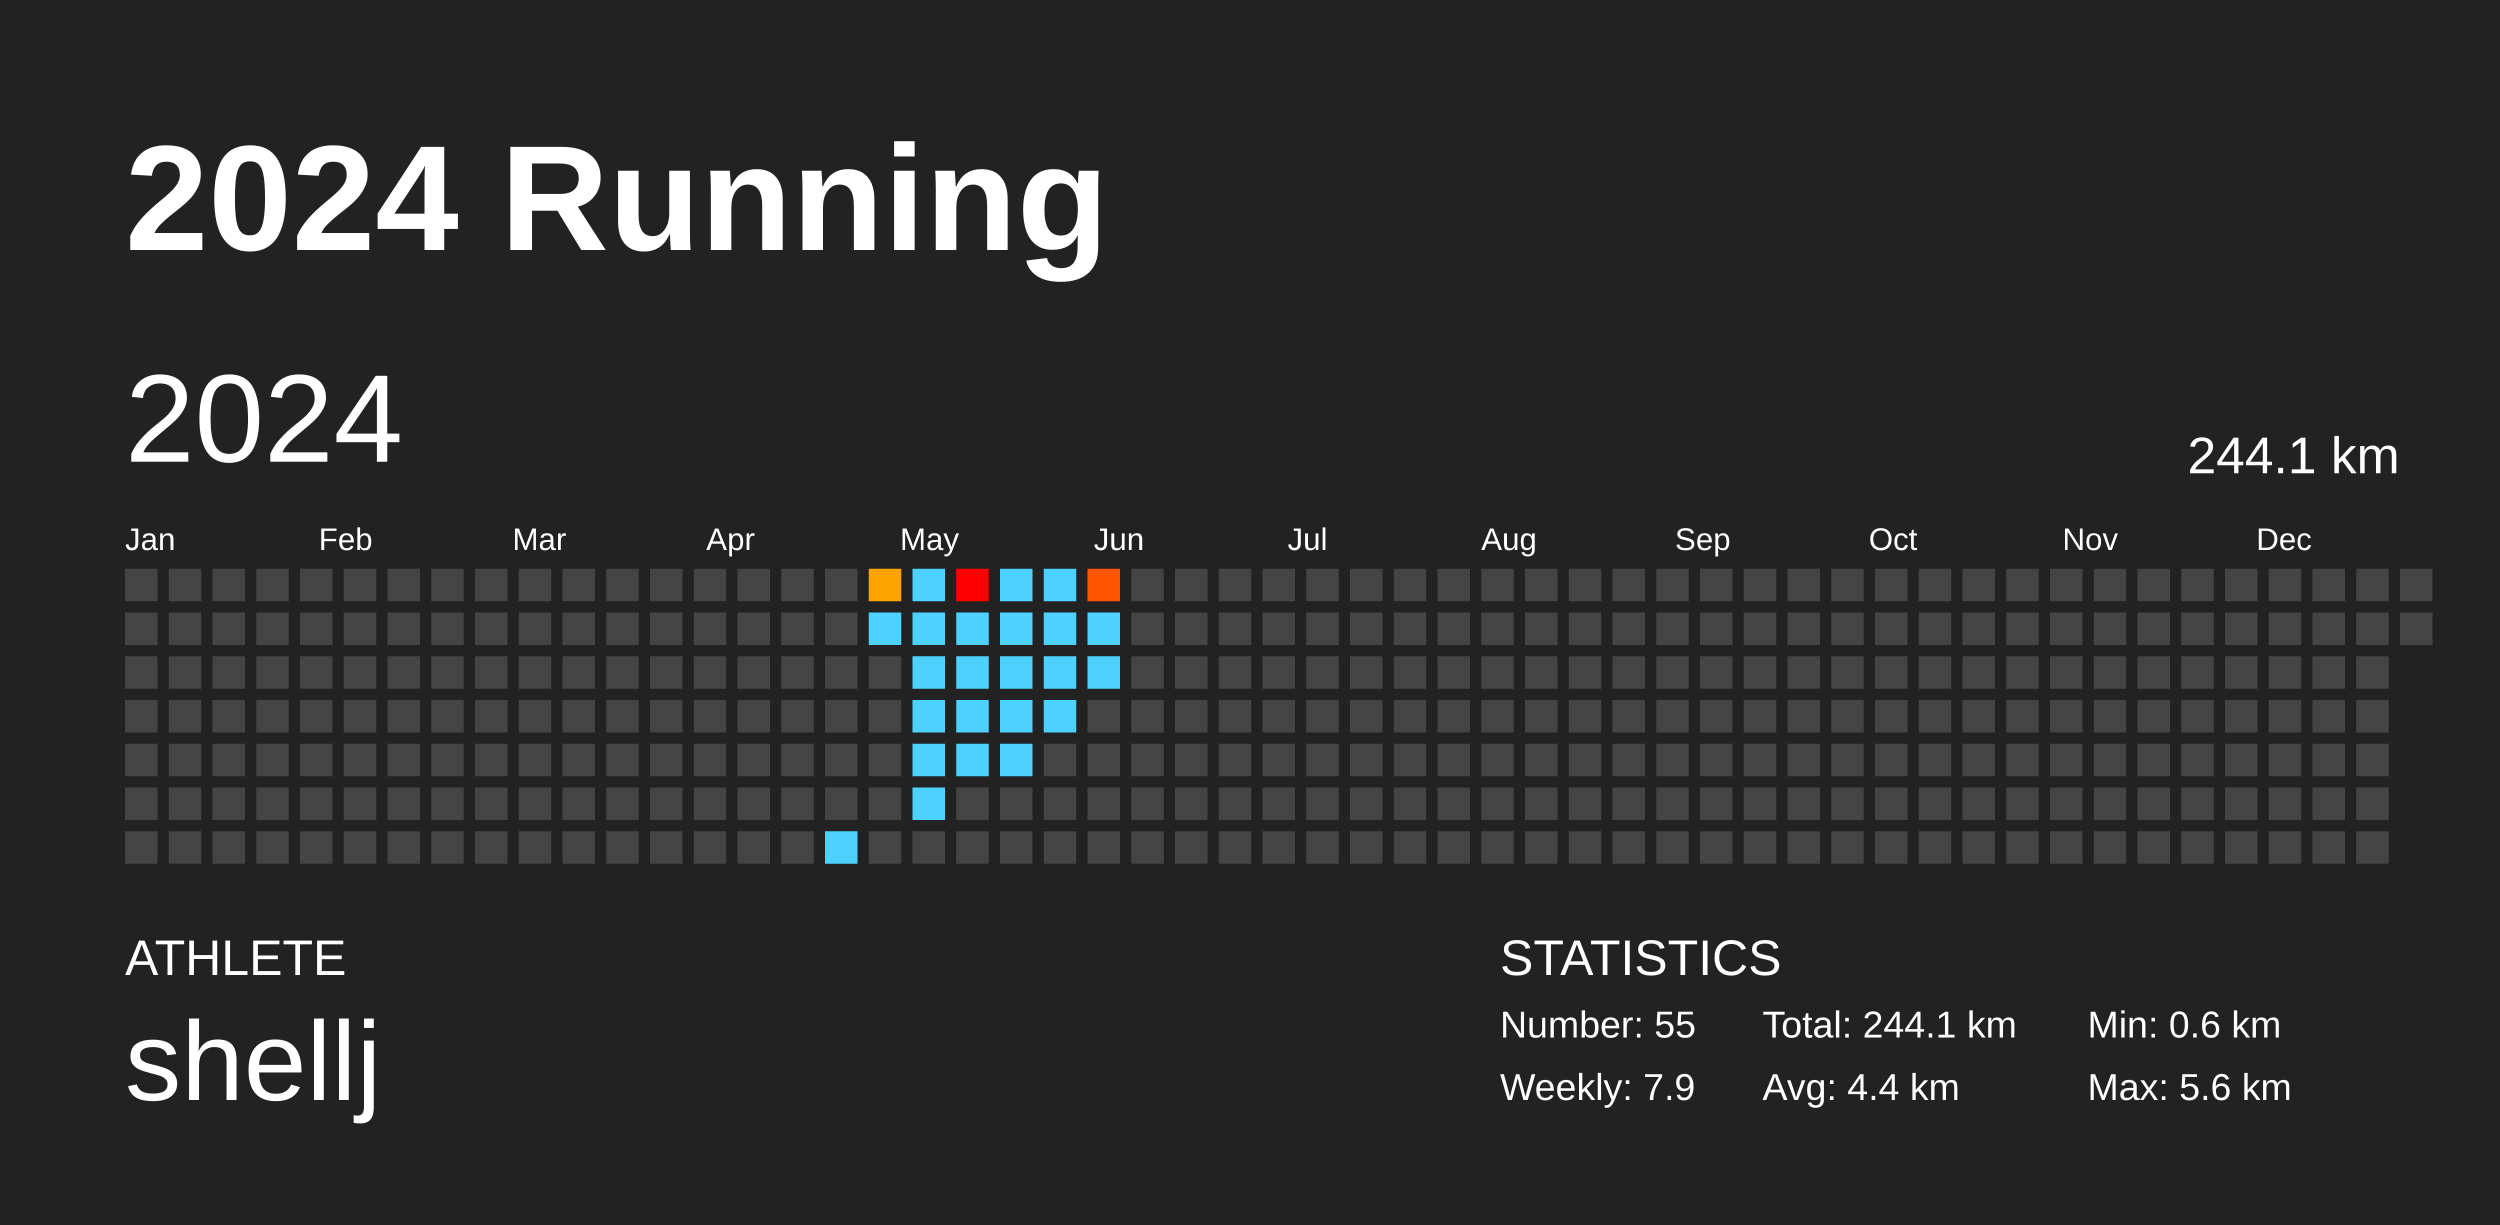
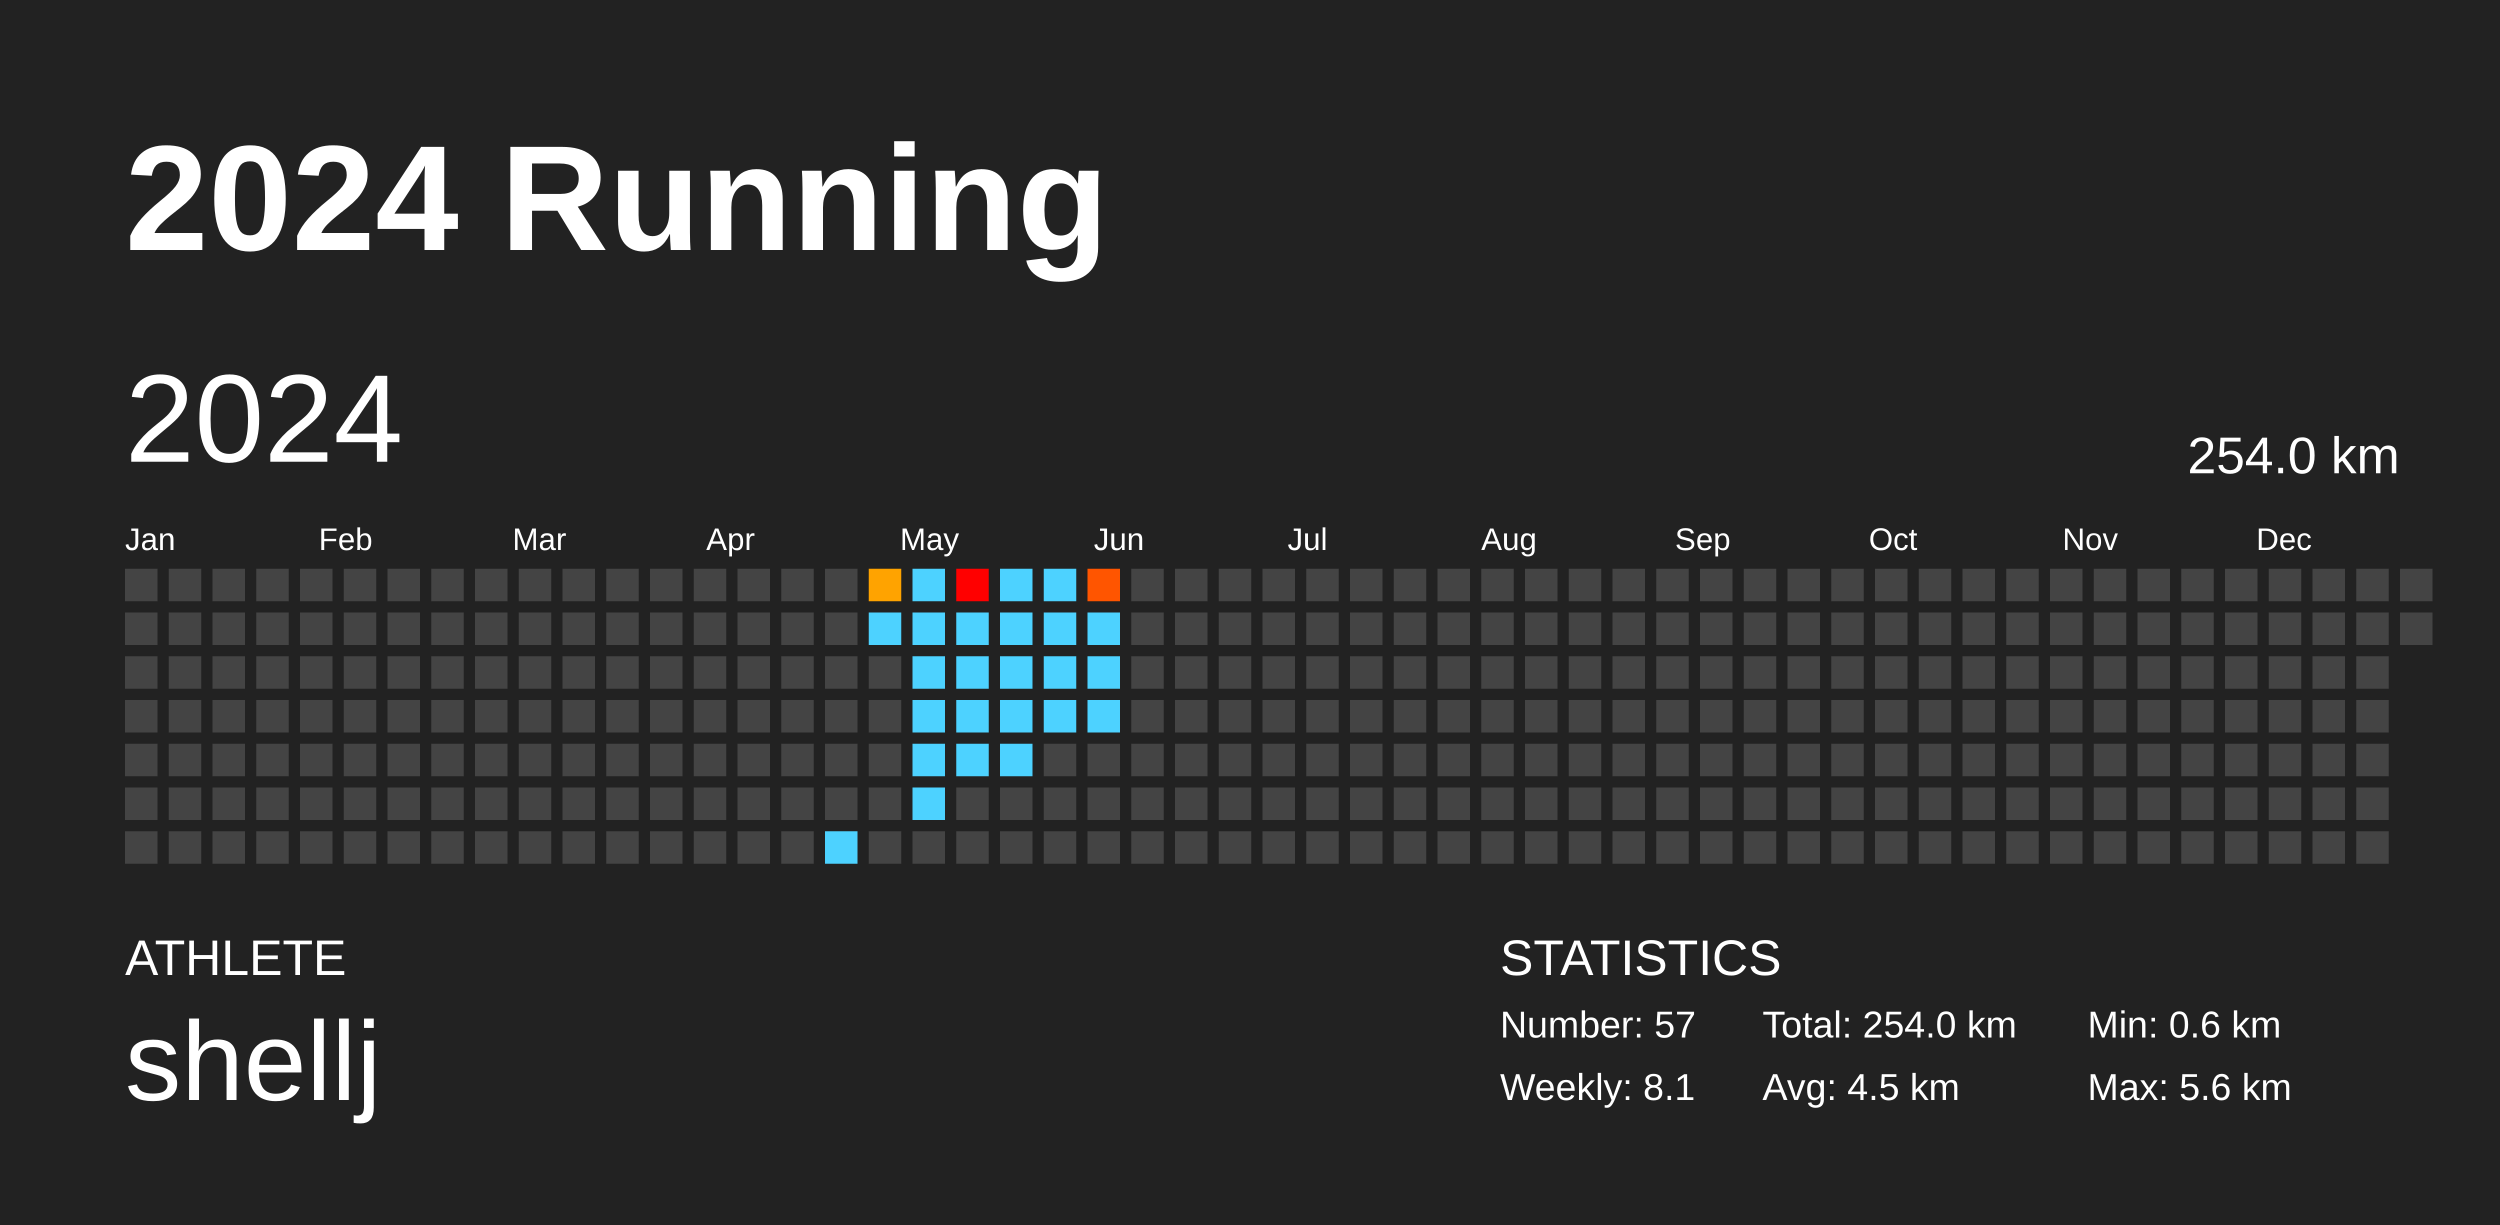
<svg xmlns="http://www.w3.org/2000/svg" baseProfile="full" height="98mm" version="1.1" viewBox="0,0,200,98" width="200mm">
  <defs />
  <rect fill="#222222" height="98" width="200" x="0" y="0" />
  <text fill="#FFFFFF" style="font-size:12px; font-family:Arial; font-weight:bold;" x="10" y="20">2024 Running</text>
  <text fill="#FFFFFF" style="font-size:4px; font-family:Arial" x="10" y="78">ATHLETE</text>
  <text fill="#FFFFFF" style="font-size:9px; font-family:Arial" x="10" y="88">shellj</text>
  <text fill="#FFFFFF" style="font-size:4px; font-family:Arial" x="120" y="78">STATISTICS</text>
-   <text fill="#FFFFFF" style="font-size:3px; font-family:Arial" x="120" y="83">Number: 55</text>
-   <text fill="#FFFFFF" style="font-size:3px; font-family:Arial" x="120" y="88">Weekly: 7.9</text>
-   <text fill="#FFFFFF" style="font-size:3px; font-family:Arial" x="141" y="83">Total: 244.1 km</text>
-   <text fill="#FFFFFF" style="font-size:3px; font-family:Arial" x="141" y="88">Avg: 4.4 km</text>
+   <text fill="#FFFFFF" style="font-size:3px; font-family:Arial" x="120" y="83">Number: 57</text>
+   <text fill="#FFFFFF" style="font-size:3px; font-family:Arial" x="120" y="88">Weekly: 8.1</text>
+   <text fill="#FFFFFF" style="font-size:3px; font-family:Arial" x="141" y="83">Total: 254.0 km</text>
+   <text fill="#FFFFFF" style="font-size:3px; font-family:Arial" x="141" y="88">Avg: 4.5 km</text>
  <text fill="#FFFFFF" style="font-size:3px; font-family:Arial" x="167" y="83">Min: 0.6 km</text>
  <text fill="#FFFFFF" style="font-size:3px; font-family:Arial" x="167" y="88">Max: 5.6 km</text>
  <text dominant-baseline="hanging" fill="#FFFFFF" style="font-size:10.0px; font-family:Arial;" x="10" y="30">2024</text>
-   <text dominant-baseline="hanging" fill="#FFFFFF" style="font-size:4.125px; font-family:Arial;" x="175" y="35">244.1 km</text>
+   <text dominant-baseline="hanging" fill="#FFFFFF" style="font-size:4.125px; font-family:Arial;" x="175" y="35">254.0 km</text>
  <text fill="#FFFFFF" style="font-size:2.5px; font-family:Arial" x="10.0" y="44">Jan</text>
  <text fill="#FFFFFF" style="font-size:2.5px; font-family:Arial" x="25.5" y="44">Feb</text>
  <text fill="#FFFFFF" style="font-size:2.5px; font-family:Arial" x="41.0" y="44">Mar</text>
  <text fill="#FFFFFF" style="font-size:2.5px; font-family:Arial" x="56.5" y="44">Apr</text>
  <text fill="#FFFFFF" style="font-size:2.5px; font-family:Arial" x="72.0" y="44">May</text>
  <text fill="#FFFFFF" style="font-size:2.5px; font-family:Arial" x="87.5" y="44">Jun</text>
  <text fill="#FFFFFF" style="font-size:2.5px; font-family:Arial" x="103.0" y="44">Jul</text>
  <text fill="#FFFFFF" style="font-size:2.5px; font-family:Arial" x="118.5" y="44">Aug</text>
  <text fill="#FFFFFF" style="font-size:2.5px; font-family:Arial" x="134.0" y="44">Sep</text>
  <text fill="#FFFFFF" style="font-size:2.5px; font-family:Arial" x="149.5" y="44">Oct</text>
  <text fill="#FFFFFF" style="font-size:2.5px; font-family:Arial" x="165.0" y="44">Nov</text>
  <text fill="#FFFFFF" style="font-size:2.5px; font-family:Arial" x="180.5" y="44">Dec</text>
  <rect fill="#444444" height="2.6" width="2.6" x="10.0" y="45.5" />
  <rect fill="#444444" height="2.6" width="2.6" x="10.0" y="49.0" />
  <rect fill="#444444" height="2.6" width="2.6" x="10.0" y="52.5" />
  <rect fill="#444444" height="2.6" width="2.6" x="10.0" y="56.0" />
  <rect fill="#444444" height="2.6" width="2.6" x="10.0" y="59.5" />
  <rect fill="#444444" height="2.6" width="2.6" x="10.0" y="63.0" />
  <rect fill="#444444" height="2.6" width="2.6" x="10.0" y="66.5" />
  <rect fill="#444444" height="2.6" width="2.6" x="13.5" y="45.5" />
  <rect fill="#444444" height="2.6" width="2.6" x="13.5" y="49.0" />
  <rect fill="#444444" height="2.6" width="2.6" x="13.5" y="52.5" />
  <rect fill="#444444" height="2.6" width="2.6" x="13.5" y="56.0" />
  <rect fill="#444444" height="2.6" width="2.6" x="13.5" y="59.5" />
  <rect fill="#444444" height="2.6" width="2.6" x="13.5" y="63.0" />
  <rect fill="#444444" height="2.6" width="2.6" x="13.5" y="66.5" />
  <rect fill="#444444" height="2.6" width="2.6" x="17.0" y="45.5" />
  <rect fill="#444444" height="2.6" width="2.6" x="17.0" y="49.0" />
  <rect fill="#444444" height="2.6" width="2.6" x="17.0" y="52.5" />
  <rect fill="#444444" height="2.6" width="2.6" x="17.0" y="56.0" />
  <rect fill="#444444" height="2.6" width="2.6" x="17.0" y="59.5" />
  <rect fill="#444444" height="2.6" width="2.6" x="17.0" y="63.0" />
  <rect fill="#444444" height="2.6" width="2.6" x="17.0" y="66.5" />
  <rect fill="#444444" height="2.6" width="2.6" x="20.5" y="45.5" />
  <rect fill="#444444" height="2.6" width="2.6" x="20.5" y="49.0" />
  <rect fill="#444444" height="2.6" width="2.6" x="20.5" y="52.5" />
  <rect fill="#444444" height="2.6" width="2.6" x="20.5" y="56.0" />
  <rect fill="#444444" height="2.6" width="2.6" x="20.5" y="59.5" />
  <rect fill="#444444" height="2.6" width="2.6" x="20.5" y="63.0" />
  <rect fill="#444444" height="2.6" width="2.6" x="20.5" y="66.5" />
  <rect fill="#444444" height="2.6" width="2.6" x="24.0" y="45.5" />
  <rect fill="#444444" height="2.6" width="2.6" x="24.0" y="49.0" />
  <rect fill="#444444" height="2.6" width="2.6" x="24.0" y="52.5" />
  <rect fill="#444444" height="2.6" width="2.6" x="24.0" y="56.0" />
  <rect fill="#444444" height="2.6" width="2.6" x="24.0" y="59.5" />
  <rect fill="#444444" height="2.6" width="2.6" x="24.0" y="63.0" />
  <rect fill="#444444" height="2.6" width="2.6" x="24.0" y="66.5" />
  <rect fill="#444444" height="2.6" width="2.6" x="27.5" y="45.5" />
  <rect fill="#444444" height="2.6" width="2.6" x="27.5" y="49.0" />
  <rect fill="#444444" height="2.6" width="2.6" x="27.5" y="52.5" />
  <rect fill="#444444" height="2.6" width="2.6" x="27.5" y="56.0" />
  <rect fill="#444444" height="2.6" width="2.6" x="27.5" y="59.5" />
  <rect fill="#444444" height="2.6" width="2.6" x="27.5" y="63.0" />
  <rect fill="#444444" height="2.6" width="2.6" x="27.5" y="66.5" />
  <rect fill="#444444" height="2.6" width="2.6" x="31.0" y="45.5" />
  <rect fill="#444444" height="2.6" width="2.6" x="31.0" y="49.0" />
  <rect fill="#444444" height="2.6" width="2.6" x="31.0" y="52.5" />
  <rect fill="#444444" height="2.6" width="2.6" x="31.0" y="56.0" />
  <rect fill="#444444" height="2.6" width="2.6" x="31.0" y="59.5" />
  <rect fill="#444444" height="2.6" width="2.6" x="31.0" y="63.0" />
  <rect fill="#444444" height="2.6" width="2.6" x="31.0" y="66.5" />
  <rect fill="#444444" height="2.6" width="2.6" x="34.5" y="45.5" />
  <rect fill="#444444" height="2.6" width="2.6" x="34.5" y="49.0" />
  <rect fill="#444444" height="2.6" width="2.6" x="34.5" y="52.5" />
  <rect fill="#444444" height="2.6" width="2.6" x="34.5" y="56.0" />
  <rect fill="#444444" height="2.6" width="2.6" x="34.5" y="59.5" />
  <rect fill="#444444" height="2.6" width="2.6" x="34.5" y="63.0" />
  <rect fill="#444444" height="2.6" width="2.6" x="34.5" y="66.5" />
  <rect fill="#444444" height="2.6" width="2.6" x="38.0" y="45.5" />
  <rect fill="#444444" height="2.6" width="2.6" x="38.0" y="49.0" />
  <rect fill="#444444" height="2.6" width="2.6" x="38.0" y="52.5" />
  <rect fill="#444444" height="2.6" width="2.6" x="38.0" y="56.0" />
  <rect fill="#444444" height="2.6" width="2.6" x="38.0" y="59.5" />
  <rect fill="#444444" height="2.6" width="2.6" x="38.0" y="63.0" />
  <rect fill="#444444" height="2.6" width="2.6" x="38.0" y="66.5" />
  <rect fill="#444444" height="2.6" width="2.6" x="41.5" y="45.5" />
  <rect fill="#444444" height="2.6" width="2.6" x="41.5" y="49.0" />
  <rect fill="#444444" height="2.6" width="2.6" x="41.5" y="52.5" />
  <rect fill="#444444" height="2.6" width="2.6" x="41.5" y="56.0" />
  <rect fill="#444444" height="2.6" width="2.6" x="41.5" y="59.5" />
  <rect fill="#444444" height="2.6" width="2.6" x="41.5" y="63.0" />
  <rect fill="#444444" height="2.6" width="2.6" x="41.5" y="66.5" />
  <rect fill="#444444" height="2.6" width="2.6" x="45.0" y="45.5" />
  <rect fill="#444444" height="2.6" width="2.6" x="45.0" y="49.0" />
  <rect fill="#444444" height="2.6" width="2.6" x="45.0" y="52.5" />
  <rect fill="#444444" height="2.6" width="2.6" x="45.0" y="56.0" />
  <rect fill="#444444" height="2.6" width="2.6" x="45.0" y="59.5" />
  <rect fill="#444444" height="2.6" width="2.6" x="45.0" y="63.0" />
  <rect fill="#444444" height="2.6" width="2.6" x="45.0" y="66.5" />
  <rect fill="#444444" height="2.6" width="2.6" x="48.5" y="45.5" />
  <rect fill="#444444" height="2.6" width="2.6" x="48.5" y="49.0" />
  <rect fill="#444444" height="2.6" width="2.6" x="48.5" y="52.5" />
  <rect fill="#444444" height="2.6" width="2.6" x="48.5" y="56.0" />
  <rect fill="#444444" height="2.6" width="2.6" x="48.5" y="59.5" />
  <rect fill="#444444" height="2.6" width="2.6" x="48.5" y="63.0" />
  <rect fill="#444444" height="2.6" width="2.6" x="48.5" y="66.5" />
  <rect fill="#444444" height="2.6" width="2.6" x="52.0" y="45.5" />
  <rect fill="#444444" height="2.6" width="2.6" x="52.0" y="49.0" />
  <rect fill="#444444" height="2.6" width="2.6" x="52.0" y="52.5" />
  <rect fill="#444444" height="2.6" width="2.6" x="52.0" y="56.0" />
  <rect fill="#444444" height="2.6" width="2.6" x="52.0" y="59.5" />
  <rect fill="#444444" height="2.6" width="2.6" x="52.0" y="63.0" />
  <rect fill="#444444" height="2.6" width="2.6" x="52.0" y="66.5" />
  <rect fill="#444444" height="2.6" width="2.6" x="55.5" y="45.5" />
  <rect fill="#444444" height="2.6" width="2.6" x="55.5" y="49.0" />
  <rect fill="#444444" height="2.6" width="2.6" x="55.5" y="52.5" />
  <rect fill="#444444" height="2.6" width="2.6" x="55.5" y="56.0" />
  <rect fill="#444444" height="2.6" width="2.6" x="55.5" y="59.5" />
  <rect fill="#444444" height="2.6" width="2.6" x="55.5" y="63.0" />
  <rect fill="#444444" height="2.6" width="2.6" x="55.5" y="66.5" />
  <rect fill="#444444" height="2.6" width="2.6" x="59.0" y="45.5" />
  <rect fill="#444444" height="2.6" width="2.6" x="59.0" y="49.0" />
  <rect fill="#444444" height="2.6" width="2.6" x="59.0" y="52.5" />
  <rect fill="#444444" height="2.6" width="2.6" x="59.0" y="56.0" />
  <rect fill="#444444" height="2.6" width="2.6" x="59.0" y="59.5" />
  <rect fill="#444444" height="2.6" width="2.6" x="59.0" y="63.0" />
  <rect fill="#444444" height="2.6" width="2.6" x="59.0" y="66.5" />
  <rect fill="#444444" height="2.6" width="2.6" x="62.5" y="45.5" />
  <rect fill="#444444" height="2.6" width="2.6" x="62.5" y="49.0" />
  <rect fill="#444444" height="2.6" width="2.6" x="62.5" y="52.5" />
  <rect fill="#444444" height="2.6" width="2.6" x="62.5" y="56.0" />
  <rect fill="#444444" height="2.6" width="2.6" x="62.5" y="59.5" />
  <rect fill="#444444" height="2.6" width="2.6" x="62.5" y="63.0" />
  <rect fill="#444444" height="2.6" width="2.6" x="62.5" y="66.5" />
  <rect fill="#444444" height="2.6" width="2.6" x="66.0" y="45.5" />
  <rect fill="#444444" height="2.6" width="2.6" x="66.0" y="49.0" />
  <rect fill="#444444" height="2.6" width="2.6" x="66.0" y="52.5" />
  <rect fill="#444444" height="2.6" width="2.6" x="66.0" y="56.0" />
  <rect fill="#444444" height="2.6" width="2.6" x="66.0" y="59.5" />
  <rect fill="#444444" height="2.6" width="2.6" x="66.0" y="63.0" />
  <rect fill="#4dd2ff" height="2.6" width="2.6" x="66.0" y="66.5" />
  <rect fill="#ffa300" height="2.6" width="2.6" x="69.5" y="45.5" />
  <rect fill="#4dd2ff" height="2.6" width="2.6" x="69.5" y="49.0" />
  <rect fill="#444444" height="2.6" width="2.6" x="69.5" y="52.5" />
  <rect fill="#444444" height="2.6" width="2.6" x="69.5" y="56.0" />
  <rect fill="#444444" height="2.6" width="2.6" x="69.5" y="59.5" />
  <rect fill="#444444" height="2.6" width="2.6" x="69.5" y="63.0" />
  <rect fill="#444444" height="2.6" width="2.6" x="69.5" y="66.5" />
  <rect fill="#4dd2ff" height="2.6" width="2.6" x="73.0" y="45.5" />
  <rect fill="#4dd2ff" height="2.6" width="2.6" x="73.0" y="49.0" />
  <rect fill="#4dd2ff" height="2.6" width="2.6" x="73.0" y="52.5" />
  <rect fill="#4dd2ff" height="2.6" width="2.6" x="73.0" y="56.0" />
  <rect fill="#4dd2ff" height="2.6" width="2.6" x="73.0" y="59.5" />
  <rect fill="#4dd2ff" height="2.6" width="2.6" x="73.0" y="63.0" />
  <rect fill="#444444" height="2.6" width="2.6" x="73.0" y="66.5" />
  <rect fill="red" height="2.6" width="2.6" x="76.5" y="45.5" />
  <rect fill="#4dd2ff" height="2.6" width="2.6" x="76.5" y="49.0" />
  <rect fill="#4dd2ff" height="2.6" width="2.6" x="76.5" y="52.5" />
  <rect fill="#4dd2ff" height="2.6" width="2.6" x="76.5" y="56.0" />
  <rect fill="#4dd2ff" height="2.6" width="2.6" x="76.5" y="59.5" />
  <rect fill="#444444" height="2.6" width="2.6" x="76.5" y="63.0" />
  <rect fill="#444444" height="2.6" width="2.6" x="76.5" y="66.5" />
  <rect fill="#4dd2ff" height="2.6" width="2.6" x="80.0" y="45.5" />
  <rect fill="#4dd2ff" height="2.6" width="2.6" x="80.0" y="49.0" />
  <rect fill="#4dd2ff" height="2.6" width="2.6" x="80.0" y="52.5" />
  <rect fill="#4dd2ff" height="2.6" width="2.6" x="80.0" y="56.0" />
  <rect fill="#4dd2ff" height="2.6" width="2.6" x="80.0" y="59.5" />
  <rect fill="#444444" height="2.6" width="2.6" x="80.0" y="63.0" />
  <rect fill="#444444" height="2.6" width="2.6" x="80.0" y="66.5" />
  <rect fill="#4dd2ff" height="2.6" width="2.6" x="83.5" y="45.5" />
  <rect fill="#4dd2ff" height="2.6" width="2.6" x="83.5" y="49.0" />
  <rect fill="#4dd2ff" height="2.6" width="2.6" x="83.5" y="52.5" />
  <rect fill="#4dd2ff" height="2.6" width="2.6" x="83.5" y="56.0" />
  <rect fill="#444444" height="2.6" width="2.6" x="83.5" y="59.5" />
  <rect fill="#444444" height="2.6" width="2.6" x="83.5" y="63.0" />
  <rect fill="#444444" height="2.6" width="2.6" x="83.5" y="66.5" />
  <rect fill="#ff5500" height="2.6" width="2.6" x="87.0" y="45.5" />
  <rect fill="#4dd2ff" height="2.6" width="2.6" x="87.0" y="49.0" />
  <rect fill="#4dd2ff" height="2.6" width="2.6" x="87.0" y="52.5" />
-   <rect fill="#444444" height="2.6" width="2.6" x="87.0" y="56.0" />
+   <rect fill="#4dd2ff" height="2.6" width="2.6" x="87.0" y="56.0" />
  <rect fill="#444444" height="2.6" width="2.6" x="87.0" y="59.5" />
  <rect fill="#444444" height="2.6" width="2.6" x="87.0" y="63.0" />
  <rect fill="#444444" height="2.6" width="2.6" x="87.0" y="66.5" />
  <rect fill="#444444" height="2.6" width="2.6" x="90.5" y="45.5" />
  <rect fill="#444444" height="2.6" width="2.6" x="90.5" y="49.0" />
  <rect fill="#444444" height="2.6" width="2.6" x="90.5" y="52.5" />
  <rect fill="#444444" height="2.6" width="2.6" x="90.5" y="56.0" />
  <rect fill="#444444" height="2.6" width="2.6" x="90.5" y="59.5" />
  <rect fill="#444444" height="2.6" width="2.6" x="90.5" y="63.0" />
  <rect fill="#444444" height="2.6" width="2.6" x="90.5" y="66.5" />
  <rect fill="#444444" height="2.6" width="2.6" x="94.0" y="45.5" />
  <rect fill="#444444" height="2.6" width="2.6" x="94.0" y="49.0" />
  <rect fill="#444444" height="2.6" width="2.6" x="94.0" y="52.5" />
  <rect fill="#444444" height="2.6" width="2.6" x="94.0" y="56.0" />
  <rect fill="#444444" height="2.6" width="2.6" x="94.0" y="59.5" />
  <rect fill="#444444" height="2.6" width="2.6" x="94.0" y="63.0" />
  <rect fill="#444444" height="2.6" width="2.6" x="94.0" y="66.5" />
  <rect fill="#444444" height="2.6" width="2.6" x="97.5" y="45.5" />
  <rect fill="#444444" height="2.6" width="2.6" x="97.5" y="49.0" />
  <rect fill="#444444" height="2.6" width="2.6" x="97.5" y="52.5" />
  <rect fill="#444444" height="2.6" width="2.6" x="97.5" y="56.0" />
  <rect fill="#444444" height="2.6" width="2.6" x="97.5" y="59.5" />
  <rect fill="#444444" height="2.6" width="2.6" x="97.5" y="63.0" />
  <rect fill="#444444" height="2.6" width="2.6" x="97.5" y="66.5" />
  <rect fill="#444444" height="2.6" width="2.6" x="101.0" y="45.5" />
  <rect fill="#444444" height="2.6" width="2.6" x="101.0" y="49.0" />
  <rect fill="#444444" height="2.6" width="2.6" x="101.0" y="52.5" />
  <rect fill="#444444" height="2.6" width="2.6" x="101.0" y="56.0" />
  <rect fill="#444444" height="2.6" width="2.6" x="101.0" y="59.5" />
  <rect fill="#444444" height="2.6" width="2.6" x="101.0" y="63.0" />
  <rect fill="#444444" height="2.6" width="2.6" x="101.0" y="66.5" />
  <rect fill="#444444" height="2.6" width="2.6" x="104.5" y="45.5" />
  <rect fill="#444444" height="2.6" width="2.6" x="104.5" y="49.0" />
  <rect fill="#444444" height="2.6" width="2.6" x="104.5" y="52.5" />
  <rect fill="#444444" height="2.6" width="2.6" x="104.5" y="56.0" />
  <rect fill="#444444" height="2.6" width="2.6" x="104.5" y="59.5" />
  <rect fill="#444444" height="2.6" width="2.6" x="104.5" y="63.0" />
  <rect fill="#444444" height="2.6" width="2.6" x="104.5" y="66.5" />
  <rect fill="#444444" height="2.6" width="2.6" x="108.0" y="45.5" />
  <rect fill="#444444" height="2.6" width="2.6" x="108.0" y="49.0" />
  <rect fill="#444444" height="2.6" width="2.6" x="108.0" y="52.5" />
  <rect fill="#444444" height="2.6" width="2.6" x="108.0" y="56.0" />
  <rect fill="#444444" height="2.6" width="2.6" x="108.0" y="59.5" />
  <rect fill="#444444" height="2.6" width="2.6" x="108.0" y="63.0" />
  <rect fill="#444444" height="2.6" width="2.6" x="108.0" y="66.5" />
  <rect fill="#444444" height="2.6" width="2.6" x="111.5" y="45.5" />
  <rect fill="#444444" height="2.6" width="2.6" x="111.5" y="49.0" />
  <rect fill="#444444" height="2.6" width="2.6" x="111.5" y="52.5" />
  <rect fill="#444444" height="2.6" width="2.6" x="111.5" y="56.0" />
  <rect fill="#444444" height="2.6" width="2.6" x="111.5" y="59.5" />
  <rect fill="#444444" height="2.6" width="2.6" x="111.5" y="63.0" />
  <rect fill="#444444" height="2.6" width="2.6" x="111.5" y="66.5" />
  <rect fill="#444444" height="2.6" width="2.6" x="115.0" y="45.5" />
  <rect fill="#444444" height="2.6" width="2.6" x="115.0" y="49.0" />
  <rect fill="#444444" height="2.6" width="2.6" x="115.0" y="52.5" />
  <rect fill="#444444" height="2.6" width="2.6" x="115.0" y="56.0" />
  <rect fill="#444444" height="2.6" width="2.6" x="115.0" y="59.5" />
  <rect fill="#444444" height="2.6" width="2.6" x="115.0" y="63.0" />
  <rect fill="#444444" height="2.6" width="2.6" x="115.0" y="66.5" />
  <rect fill="#444444" height="2.6" width="2.6" x="118.5" y="45.5" />
  <rect fill="#444444" height="2.6" width="2.6" x="118.5" y="49.0" />
  <rect fill="#444444" height="2.6" width="2.6" x="118.5" y="52.5" />
  <rect fill="#444444" height="2.6" width="2.6" x="118.5" y="56.0" />
  <rect fill="#444444" height="2.6" width="2.6" x="118.5" y="59.5" />
  <rect fill="#444444" height="2.6" width="2.6" x="118.5" y="63.0" />
  <rect fill="#444444" height="2.6" width="2.6" x="118.5" y="66.5" />
  <rect fill="#444444" height="2.6" width="2.6" x="122.0" y="45.5" />
  <rect fill="#444444" height="2.6" width="2.6" x="122.0" y="49.0" />
  <rect fill="#444444" height="2.6" width="2.6" x="122.0" y="52.5" />
  <rect fill="#444444" height="2.6" width="2.6" x="122.0" y="56.0" />
  <rect fill="#444444" height="2.6" width="2.6" x="122.0" y="59.5" />
  <rect fill="#444444" height="2.6" width="2.6" x="122.0" y="63.0" />
  <rect fill="#444444" height="2.6" width="2.6" x="122.0" y="66.5" />
  <rect fill="#444444" height="2.6" width="2.6" x="125.5" y="45.5" />
  <rect fill="#444444" height="2.6" width="2.6" x="125.5" y="49.0" />
  <rect fill="#444444" height="2.6" width="2.6" x="125.5" y="52.5" />
  <rect fill="#444444" height="2.6" width="2.6" x="125.5" y="56.0" />
  <rect fill="#444444" height="2.6" width="2.6" x="125.5" y="59.5" />
  <rect fill="#444444" height="2.6" width="2.6" x="125.5" y="63.0" />
  <rect fill="#444444" height="2.6" width="2.6" x="125.5" y="66.5" />
  <rect fill="#444444" height="2.6" width="2.6" x="129.0" y="45.5" />
  <rect fill="#444444" height="2.6" width="2.6" x="129.0" y="49.0" />
  <rect fill="#444444" height="2.6" width="2.6" x="129.0" y="52.5" />
  <rect fill="#444444" height="2.6" width="2.6" x="129.0" y="56.0" />
  <rect fill="#444444" height="2.6" width="2.6" x="129.0" y="59.5" />
  <rect fill="#444444" height="2.6" width="2.6" x="129.0" y="63.0" />
  <rect fill="#444444" height="2.6" width="2.6" x="129.0" y="66.5" />
  <rect fill="#444444" height="2.6" width="2.6" x="132.5" y="45.5" />
  <rect fill="#444444" height="2.6" width="2.6" x="132.5" y="49.0" />
  <rect fill="#444444" height="2.6" width="2.6" x="132.5" y="52.5" />
  <rect fill="#444444" height="2.6" width="2.6" x="132.5" y="56.0" />
  <rect fill="#444444" height="2.6" width="2.6" x="132.5" y="59.5" />
  <rect fill="#444444" height="2.6" width="2.6" x="132.5" y="63.0" />
  <rect fill="#444444" height="2.6" width="2.6" x="132.5" y="66.5" />
  <rect fill="#444444" height="2.6" width="2.6" x="136.0" y="45.5" />
  <rect fill="#444444" height="2.6" width="2.6" x="136.0" y="49.0" />
  <rect fill="#444444" height="2.6" width="2.6" x="136.0" y="52.5" />
  <rect fill="#444444" height="2.6" width="2.6" x="136.0" y="56.0" />
  <rect fill="#444444" height="2.6" width="2.6" x="136.0" y="59.5" />
  <rect fill="#444444" height="2.6" width="2.6" x="136.0" y="63.0" />
  <rect fill="#444444" height="2.6" width="2.6" x="136.0" y="66.5" />
  <rect fill="#444444" height="2.6" width="2.6" x="139.5" y="45.5" />
  <rect fill="#444444" height="2.6" width="2.6" x="139.5" y="49.0" />
  <rect fill="#444444" height="2.6" width="2.6" x="139.5" y="52.5" />
  <rect fill="#444444" height="2.6" width="2.6" x="139.5" y="56.0" />
  <rect fill="#444444" height="2.6" width="2.6" x="139.5" y="59.5" />
  <rect fill="#444444" height="2.6" width="2.6" x="139.5" y="63.0" />
  <rect fill="#444444" height="2.6" width="2.6" x="139.5" y="66.5" />
  <rect fill="#444444" height="2.6" width="2.6" x="143.0" y="45.5" />
  <rect fill="#444444" height="2.6" width="2.6" x="143.0" y="49.0" />
  <rect fill="#444444" height="2.6" width="2.6" x="143.0" y="52.5" />
  <rect fill="#444444" height="2.6" width="2.6" x="143.0" y="56.0" />
  <rect fill="#444444" height="2.6" width="2.6" x="143.0" y="59.5" />
  <rect fill="#444444" height="2.6" width="2.6" x="143.0" y="63.0" />
  <rect fill="#444444" height="2.6" width="2.6" x="143.0" y="66.5" />
  <rect fill="#444444" height="2.6" width="2.6" x="146.5" y="45.5" />
  <rect fill="#444444" height="2.6" width="2.6" x="146.5" y="49.0" />
  <rect fill="#444444" height="2.6" width="2.6" x="146.5" y="52.5" />
  <rect fill="#444444" height="2.6" width="2.6" x="146.5" y="56.0" />
  <rect fill="#444444" height="2.6" width="2.6" x="146.5" y="59.5" />
  <rect fill="#444444" height="2.6" width="2.6" x="146.5" y="63.0" />
  <rect fill="#444444" height="2.6" width="2.6" x="146.5" y="66.5" />
  <rect fill="#444444" height="2.6" width="2.6" x="150.0" y="45.5" />
  <rect fill="#444444" height="2.6" width="2.6" x="150.0" y="49.0" />
  <rect fill="#444444" height="2.6" width="2.6" x="150.0" y="52.5" />
  <rect fill="#444444" height="2.6" width="2.6" x="150.0" y="56.0" />
  <rect fill="#444444" height="2.6" width="2.6" x="150.0" y="59.5" />
  <rect fill="#444444" height="2.6" width="2.6" x="150.0" y="63.0" />
  <rect fill="#444444" height="2.6" width="2.6" x="150.0" y="66.5" />
  <rect fill="#444444" height="2.6" width="2.6" x="153.5" y="45.5" />
  <rect fill="#444444" height="2.6" width="2.6" x="153.5" y="49.0" />
  <rect fill="#444444" height="2.6" width="2.6" x="153.5" y="52.5" />
  <rect fill="#444444" height="2.6" width="2.6" x="153.5" y="56.0" />
  <rect fill="#444444" height="2.6" width="2.6" x="153.5" y="59.5" />
  <rect fill="#444444" height="2.6" width="2.6" x="153.5" y="63.0" />
  <rect fill="#444444" height="2.6" width="2.6" x="153.5" y="66.5" />
  <rect fill="#444444" height="2.6" width="2.6" x="157.0" y="45.5" />
  <rect fill="#444444" height="2.6" width="2.6" x="157.0" y="49.0" />
  <rect fill="#444444" height="2.6" width="2.6" x="157.0" y="52.5" />
  <rect fill="#444444" height="2.6" width="2.6" x="157.0" y="56.0" />
  <rect fill="#444444" height="2.6" width="2.6" x="157.0" y="59.5" />
  <rect fill="#444444" height="2.6" width="2.6" x="157.0" y="63.0" />
  <rect fill="#444444" height="2.6" width="2.6" x="157.0" y="66.5" />
  <rect fill="#444444" height="2.6" width="2.6" x="160.5" y="45.5" />
  <rect fill="#444444" height="2.6" width="2.6" x="160.5" y="49.0" />
  <rect fill="#444444" height="2.6" width="2.6" x="160.5" y="52.5" />
  <rect fill="#444444" height="2.6" width="2.6" x="160.5" y="56.0" />
  <rect fill="#444444" height="2.6" width="2.6" x="160.5" y="59.5" />
  <rect fill="#444444" height="2.6" width="2.6" x="160.5" y="63.0" />
  <rect fill="#444444" height="2.6" width="2.6" x="160.5" y="66.5" />
  <rect fill="#444444" height="2.6" width="2.6" x="164.0" y="45.5" />
  <rect fill="#444444" height="2.6" width="2.6" x="164.0" y="49.0" />
  <rect fill="#444444" height="2.6" width="2.6" x="164.0" y="52.5" />
  <rect fill="#444444" height="2.6" width="2.6" x="164.0" y="56.0" />
  <rect fill="#444444" height="2.6" width="2.6" x="164.0" y="59.5" />
  <rect fill="#444444" height="2.6" width="2.6" x="164.0" y="63.0" />
  <rect fill="#444444" height="2.6" width="2.6" x="164.0" y="66.5" />
  <rect fill="#444444" height="2.6" width="2.6" x="167.5" y="45.5" />
  <rect fill="#444444" height="2.6" width="2.6" x="167.5" y="49.0" />
  <rect fill="#444444" height="2.6" width="2.6" x="167.5" y="52.5" />
  <rect fill="#444444" height="2.6" width="2.6" x="167.5" y="56.0" />
  <rect fill="#444444" height="2.6" width="2.6" x="167.5" y="59.5" />
  <rect fill="#444444" height="2.6" width="2.6" x="167.5" y="63.0" />
  <rect fill="#444444" height="2.6" width="2.6" x="167.5" y="66.5" />
  <rect fill="#444444" height="2.6" width="2.6" x="171.0" y="45.5" />
  <rect fill="#444444" height="2.6" width="2.6" x="171.0" y="49.0" />
  <rect fill="#444444" height="2.6" width="2.6" x="171.0" y="52.5" />
  <rect fill="#444444" height="2.6" width="2.6" x="171.0" y="56.0" />
  <rect fill="#444444" height="2.6" width="2.6" x="171.0" y="59.5" />
  <rect fill="#444444" height="2.6" width="2.6" x="171.0" y="63.0" />
  <rect fill="#444444" height="2.6" width="2.6" x="171.0" y="66.5" />
  <rect fill="#444444" height="2.6" width="2.6" x="174.5" y="45.5" />
  <rect fill="#444444" height="2.6" width="2.6" x="174.5" y="49.0" />
  <rect fill="#444444" height="2.6" width="2.6" x="174.5" y="52.5" />
  <rect fill="#444444" height="2.6" width="2.6" x="174.5" y="56.0" />
  <rect fill="#444444" height="2.6" width="2.6" x="174.5" y="59.5" />
  <rect fill="#444444" height="2.6" width="2.6" x="174.5" y="63.0" />
  <rect fill="#444444" height="2.6" width="2.6" x="174.5" y="66.5" />
  <rect fill="#444444" height="2.6" width="2.6" x="178.0" y="45.5" />
  <rect fill="#444444" height="2.6" width="2.6" x="178.0" y="49.0" />
  <rect fill="#444444" height="2.6" width="2.6" x="178.0" y="52.5" />
  <rect fill="#444444" height="2.6" width="2.6" x="178.0" y="56.0" />
  <rect fill="#444444" height="2.6" width="2.6" x="178.0" y="59.5" />
  <rect fill="#444444" height="2.6" width="2.6" x="178.0" y="63.0" />
  <rect fill="#444444" height="2.6" width="2.6" x="178.0" y="66.5" />
  <rect fill="#444444" height="2.6" width="2.6" x="181.5" y="45.5" />
  <rect fill="#444444" height="2.6" width="2.6" x="181.5" y="49.0" />
  <rect fill="#444444" height="2.6" width="2.6" x="181.5" y="52.5" />
  <rect fill="#444444" height="2.6" width="2.6" x="181.5" y="56.0" />
  <rect fill="#444444" height="2.6" width="2.6" x="181.5" y="59.5" />
  <rect fill="#444444" height="2.6" width="2.6" x="181.5" y="63.0" />
  <rect fill="#444444" height="2.6" width="2.6" x="181.5" y="66.5" />
  <rect fill="#444444" height="2.6" width="2.6" x="185.0" y="45.5" />
  <rect fill="#444444" height="2.6" width="2.6" x="185.0" y="49.0" />
  <rect fill="#444444" height="2.6" width="2.6" x="185.0" y="52.5" />
  <rect fill="#444444" height="2.6" width="2.6" x="185.0" y="56.0" />
  <rect fill="#444444" height="2.6" width="2.6" x="185.0" y="59.5" />
  <rect fill="#444444" height="2.6" width="2.6" x="185.0" y="63.0" />
  <rect fill="#444444" height="2.6" width="2.6" x="185.0" y="66.5" />
  <rect fill="#444444" height="2.6" width="2.6" x="188.5" y="45.5" />
  <rect fill="#444444" height="2.6" width="2.6" x="188.5" y="49.0" />
  <rect fill="#444444" height="2.6" width="2.6" x="188.5" y="52.5" />
  <rect fill="#444444" height="2.6" width="2.6" x="188.5" y="56.0" />
  <rect fill="#444444" height="2.6" width="2.6" x="188.5" y="59.5" />
  <rect fill="#444444" height="2.6" width="2.6" x="188.5" y="63.0" />
  <rect fill="#444444" height="2.6" width="2.6" x="188.5" y="66.5" />
  <rect fill="#444444" height="2.6" width="2.6" x="192.0" y="45.5" />
  <rect fill="#444444" height="2.6" width="2.6" x="192.0" y="49.0" />
</svg>
